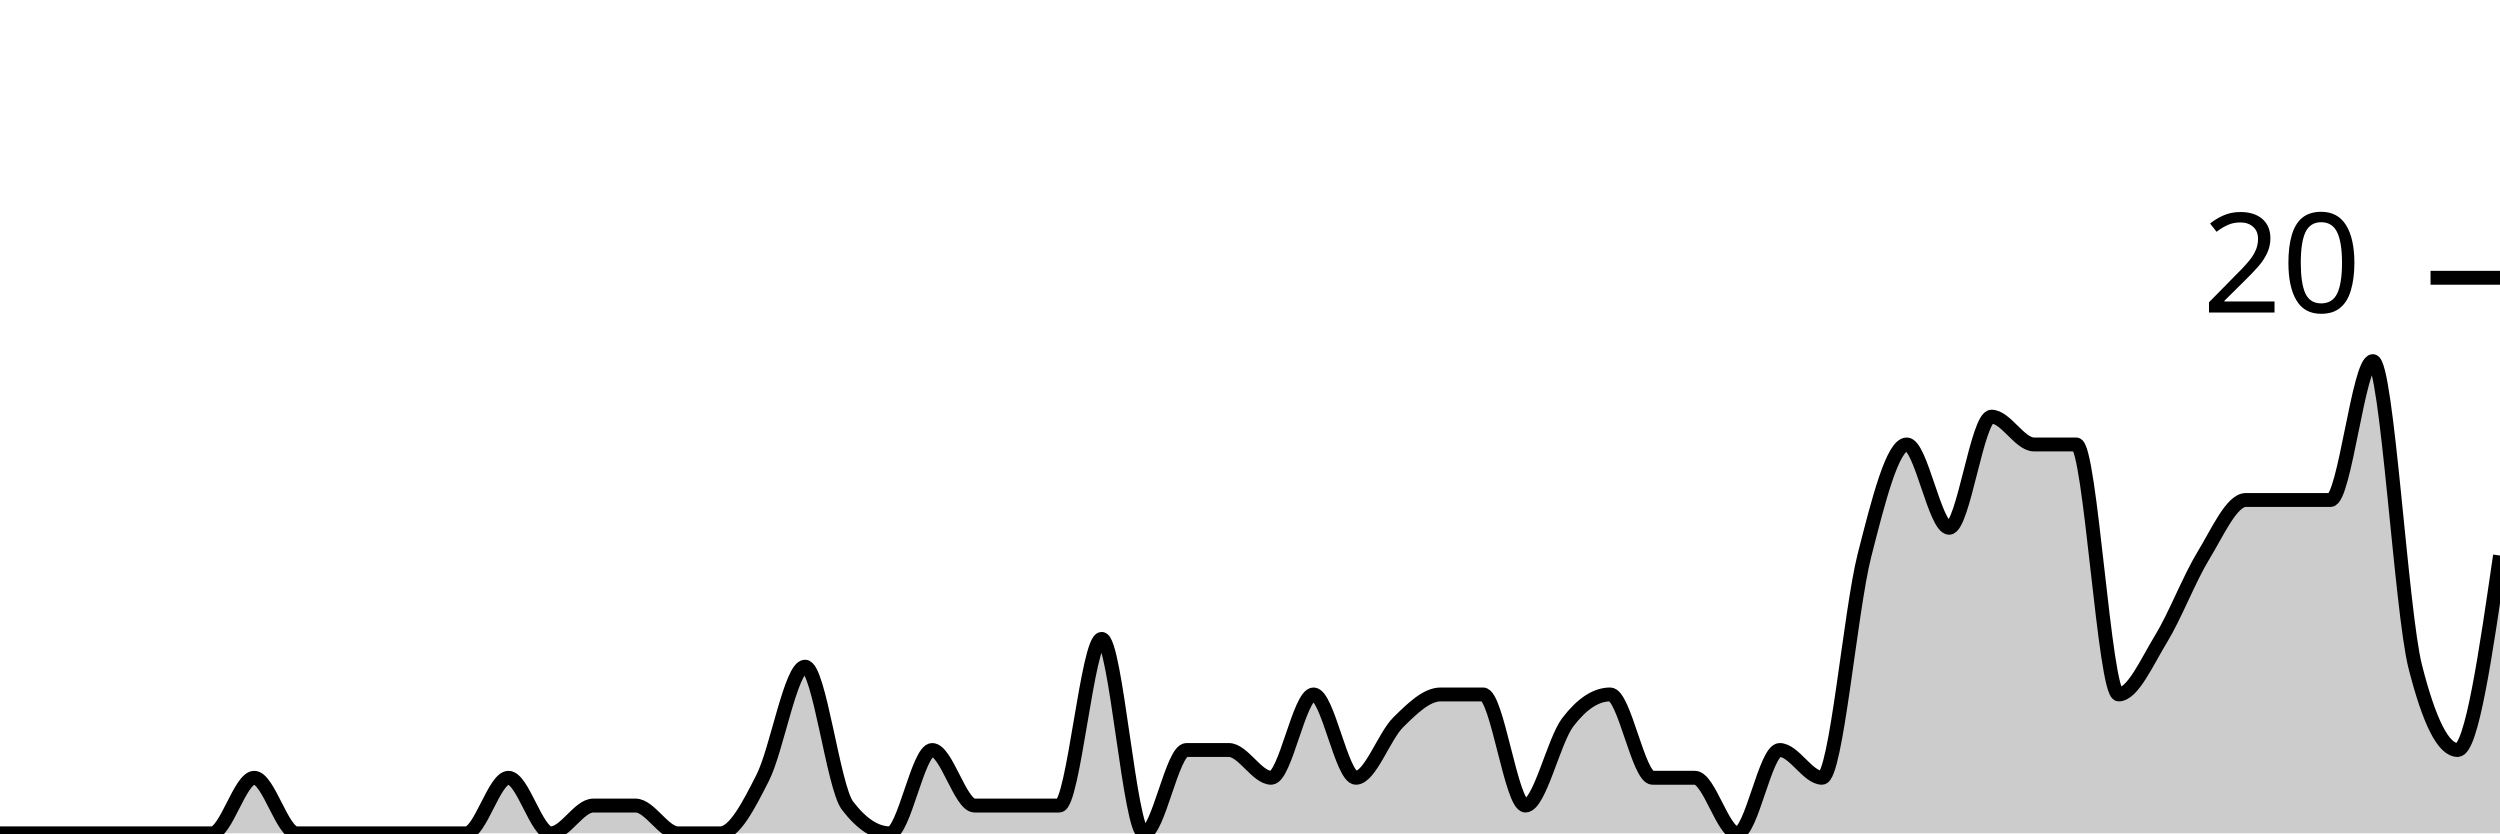
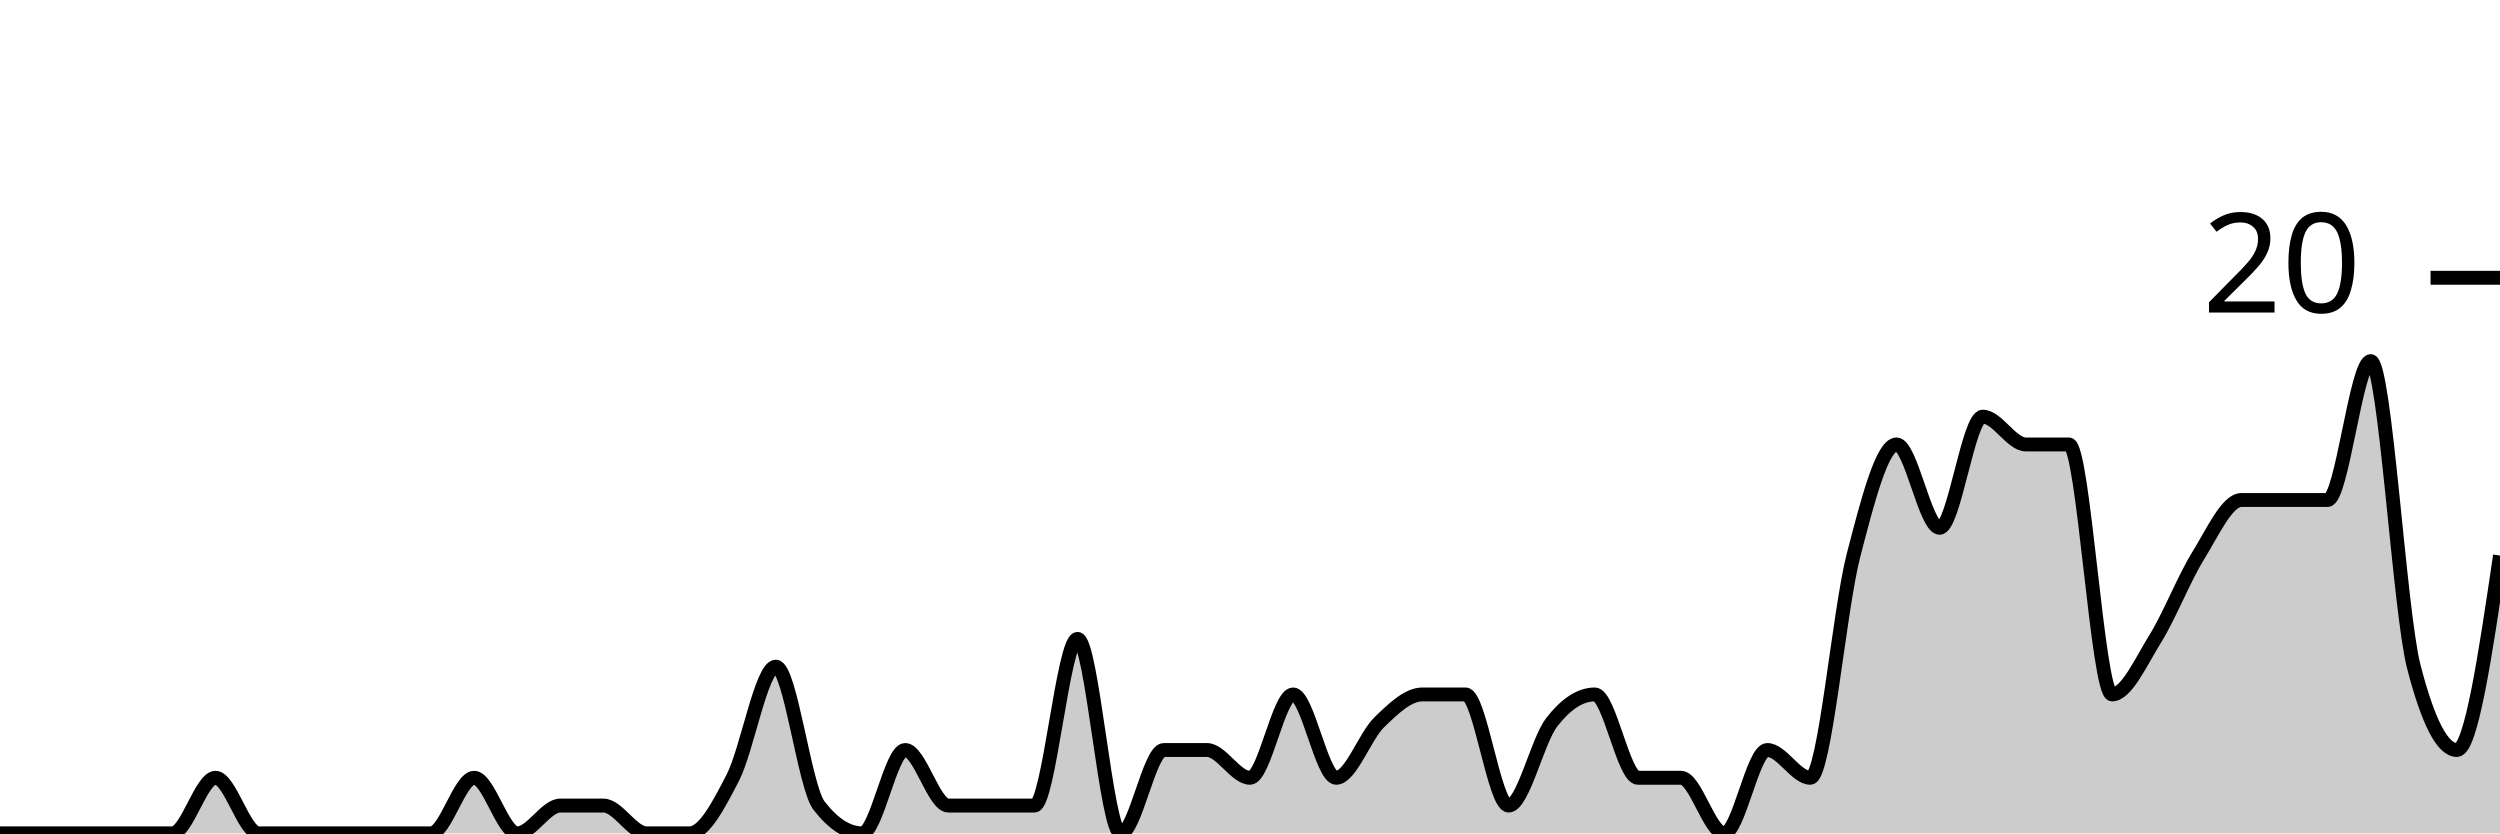
<svg xmlns="http://www.w3.org/2000/svg" viewBox="0 0 180 60">
  <g transform="translate(0,20)">
-     <path class="area" fill="rgba(0, 0, 0, 0.2)" d="M0,40C1.017,40,2.034,40,3.051,40C4.068,40,5.085,40,6.102,40C7.119,40,8.136,40,9.153,40C10.169,40,11.186,40,12.203,40C13.22,40,14.237,40,15.254,40C16.271,40,17.288,36,18.305,36C19.322,36,20.339,40,21.356,40C22.373,40,23.39,40,24.407,40C25.424,40,26.441,40,27.458,40C28.475,40,29.492,40,30.508,40C31.525,40,32.542,40,33.559,40C34.576,40,35.593,36,36.61,36C37.627,36,38.644,40,39.661,40C40.678,40,41.695,38,42.712,38C43.729,38,44.746,38,45.763,38C46.78,38,47.797,40,48.814,40C49.831,40,50.847,40,51.864,40C52.881,40,53.898,38,54.915,36C55.932,34,56.949,28,57.966,28C58.983,28,60,36.667,61.017,38C62.034,39.333,63.051,40,64.068,40C65.085,40,66.102,34,67.119,34C68.136,34,69.153,38,70.169,38C71.186,38,72.203,38,73.22,38C74.237,38,75.254,38,76.271,38C77.288,38,78.305,26,79.322,26C80.339,26,81.356,40,82.373,40C83.39,40,84.407,34,85.424,34C86.441,34,87.458,34,88.475,34C89.492,34,90.508,36,91.525,36C92.542,36,93.559,30,94.576,30C95.593,30,96.61,36,97.627,36C98.644,36,99.661,33,100.678,32C101.695,31,102.712,30,103.729,30C104.746,30,105.763,30,106.78,30C107.797,30,108.814,38,109.831,38C110.847,38,111.864,33.333,112.881,32C113.898,30.667,114.915,30,115.932,30C116.949,30,117.966,36,118.983,36C120,36,121.017,36,122.034,36C123.051,36,124.068,40,125.085,40C126.102,40,127.119,34,128.136,34C129.153,34,130.169,36,131.186,36C132.203,36,133.22,24,134.237,20C135.254,16,136.271,12,137.288,12C138.305,12,139.322,18,140.339,18C141.356,18,142.373,10,143.39,10C144.407,10,145.424,12,146.441,12C147.458,12,148.475,12,149.492,12C150.508,12,151.525,30,152.542,30C153.559,30,154.576,27.667,155.593,26C156.61,24.333,157.627,21.667,158.644,20C159.661,18.333,160.678,16,161.695,16C162.712,16,163.729,16,164.746,16C165.763,16,166.78,16,167.797,16C168.814,16,169.831,6,170.847,6C171.864,6,172.881,24,173.898,28C174.915,32,175.932,34,176.949,34C177.966,34,178.983,27,180,20L180,40C178.983,40,177.966,40,176.949,40C175.932,40,174.915,40,173.898,40C172.881,40,171.864,40,170.847,40C169.831,40,168.814,40,167.797,40C166.78,40,165.763,40,164.746,40C163.729,40,162.712,40,161.695,40C160.678,40,159.661,40,158.644,40C157.627,40,156.61,40,155.593,40C154.576,40,153.559,40,152.542,40C151.525,40,150.508,40,149.492,40C148.475,40,147.458,40,146.441,40C145.424,40,144.407,40,143.39,40C142.373,40,141.356,40,140.339,40C139.322,40,138.305,40,137.288,40C136.271,40,135.254,40,134.237,40C133.22,40,132.203,40,131.186,40C130.169,40,129.153,40,128.136,40C127.119,40,126.102,40,125.085,40C124.068,40,123.051,40,122.034,40C121.017,40,120,40,118.983,40C117.966,40,116.949,40,115.932,40C114.915,40,113.898,40,112.881,40C111.864,40,110.847,40,109.831,40C108.814,40,107.797,40,106.78,40C105.763,40,104.746,40,103.729,40C102.712,40,101.695,40,100.678,40C99.661,40,98.644,40,97.627,40C96.61,40,95.593,40,94.576,40C93.559,40,92.542,40,91.525,40C90.508,40,89.492,40,88.475,40C87.458,40,86.441,40,85.424,40C84.407,40,83.39,40,82.373,40C81.356,40,80.339,40,79.322,40C78.305,40,77.288,40,76.271,40C75.254,40,74.237,40,73.22,40C72.203,40,71.186,40,70.169,40C69.153,40,68.136,40,67.119,40C66.102,40,65.085,40,64.068,40C63.051,40,62.034,40,61.017,40C60,40,58.983,40,57.966,40C56.949,40,55.932,40,54.915,40C53.898,40,52.881,40,51.864,40C50.847,40,49.831,40,48.814,40C47.797,40,46.78,40,45.763,40C44.746,40,43.729,40,42.712,40C41.695,40,40.678,40,39.661,40C38.644,40,37.627,40,36.61,40C35.593,40,34.576,40,33.559,40C32.542,40,31.525,40,30.508,40C29.492,40,28.475,40,27.458,40C26.441,40,25.424,40,24.407,40C23.39,40,22.373,40,21.356,40C20.339,40,19.322,40,18.305,40C17.288,40,16.271,40,15.254,40C14.237,40,13.22,40,12.203,40C11.186,40,10.169,40,9.153,40C8.136,40,7.119,40,6.102,40C5.085,40,4.068,40,3.051,40C2.034,40,1.017,40,0,40Z" />
-     <path class="line" stroke="black" fill="none" d="M0,40C1.017,40,2.034,40,3.051,40C4.068,40,5.085,40,6.102,40C7.119,40,8.136,40,9.153,40C10.169,40,11.186,40,12.203,40C13.22,40,14.237,40,15.254,40C16.271,40,17.288,36,18.305,36C19.322,36,20.339,40,21.356,40C22.373,40,23.39,40,24.407,40C25.424,40,26.441,40,27.458,40C28.475,40,29.492,40,30.508,40C31.525,40,32.542,40,33.559,40C34.576,40,35.593,36,36.61,36C37.627,36,38.644,40,39.661,40C40.678,40,41.695,38,42.712,38C43.729,38,44.746,38,45.763,38C46.78,38,47.797,40,48.814,40C49.831,40,50.847,40,51.864,40C52.881,40,53.898,38,54.915,36C55.932,34,56.949,28,57.966,28C58.983,28,60,36.667,61.017,38C62.034,39.333,63.051,40,64.068,40C65.085,40,66.102,34,67.119,34C68.136,34,69.153,38,70.169,38C71.186,38,72.203,38,73.22,38C74.237,38,75.254,38,76.271,38C77.288,38,78.305,26,79.322,26C80.339,26,81.356,40,82.373,40C83.39,40,84.407,34,85.424,34C86.441,34,87.458,34,88.475,34C89.492,34,90.508,36,91.525,36C92.542,36,93.559,30,94.576,30C95.593,30,96.61,36,97.627,36C98.644,36,99.661,33,100.678,32C101.695,31,102.712,30,103.729,30C104.746,30,105.763,30,106.78,30C107.797,30,108.814,38,109.831,38C110.847,38,111.864,33.333,112.881,32C113.898,30.667,114.915,30,115.932,30C116.949,30,117.966,36,118.983,36C120,36,121.017,36,122.034,36C123.051,36,124.068,40,125.085,40C126.102,40,127.119,34,128.136,34C129.153,34,130.169,36,131.186,36C132.203,36,133.22,24,134.237,20C135.254,16,136.271,12,137.288,12C138.305,12,139.322,18,140.339,18C141.356,18,142.373,10,143.39,10C144.407,10,145.424,12,146.441,12C147.458,12,148.475,12,149.492,12C150.508,12,151.525,30,152.542,30C153.559,30,154.576,27.667,155.593,26C156.61,24.333,157.627,21.667,158.644,20C159.661,18.333,160.678,16,161.695,16C162.712,16,163.729,16,164.746,16C165.763,16,166.78,16,167.797,16C168.814,16,169.831,6,170.847,6C171.864,6,172.881,24,173.898,28C174.915,32,175.932,34,176.949,34C177.966,34,178.983,27,180,20" />
+     <path class="area" fill="rgba(0, 0, 0, 0.2)" d="M0,40C1.034,40,2.069,40,3.103,40C4.138,40,5.172,40,6.207,40C7.241,40,8.276,40,9.31,40C10.345,40,11.379,40,12.414,40C13.448,40,14.483,36,15.517,36C16.552,36,17.586,40,18.621,40C19.655,40,20.69,40,21.724,40C22.759,40,23.793,40,24.828,40C25.862,40,26.897,40,27.931,40C28.966,40,30,40,31.034,40C32.069,40,33.103,36,34.138,36C35.172,36,36.207,40,37.241,40C38.276,40,39.31,38,40.345,38C41.379,38,42.414,38,43.448,38C44.483,38,45.517,40,46.552,40C47.586,40,48.621,40,49.655,40C50.69,40,51.724,38,52.759,36C53.793,34,54.828,28,55.862,28C56.897,28,57.931,36.667,58.966,38C60,39.333,61.034,40,62.069,40C63.103,40,64.138,34,65.172,34C66.207,34,67.241,38,68.276,38C69.31,38,70.345,38,71.379,38C72.414,38,73.448,38,74.483,38C75.517,38,76.552,26,77.586,26C78.621,26,79.655,40,80.69,40C81.724,40,82.759,34,83.793,34C84.828,34,85.862,34,86.897,34C87.931,34,88.966,36,90,36C91.034,36,92.069,30,93.103,30C94.138,30,95.172,36,96.207,36C97.241,36,98.276,33,99.31,32C100.345,31,101.379,30,102.414,30C103.448,30,104.483,30,105.517,30C106.552,30,107.586,38,108.621,38C109.655,38,110.69,33.333,111.724,32C112.759,30.667,113.793,30,114.828,30C115.862,30,116.897,36,117.931,36C118.966,36,120,36,121.034,36C122.069,36,123.103,40,124.138,40C125.172,40,126.207,34,127.241,34C128.276,34,129.31,36,130.345,36C131.379,36,132.414,24,133.448,20C134.483,16,135.517,12,136.552,12C137.586,12,138.621,18,139.655,18C140.69,18,141.724,10,142.759,10C143.793,10,144.828,12,145.862,12C146.897,12,147.931,12,148.966,12C150,12,151.034,30,152.069,30C153.103,30,154.138,27.667,155.172,26C156.207,24.333,157.241,21.667,158.276,20C159.31,18.333,160.345,16,161.379,16C162.414,16,163.448,16,164.483,16C165.517,16,166.552,16,167.586,16C168.621,16,169.655,6,170.69,6C171.724,6,172.759,24,173.793,28C174.828,32,175.862,34,176.897,34C177.931,34,178.966,27,180,20L180,40C178.966,40,177.931,40,176.897,40C175.862,40,174.828,40,173.793,40C172.759,40,171.724,40,170.69,40C169.655,40,168.621,40,167.586,40C166.552,40,165.517,40,164.483,40C163.448,40,162.414,40,161.379,40C160.345,40,159.31,40,158.276,40C157.241,40,156.207,40,155.172,40C154.138,40,153.103,40,152.069,40C151.034,40,150,40,148.966,40C147.931,40,146.897,40,145.862,40C144.828,40,143.793,40,142.759,40C141.724,40,140.69,40,139.655,40C138.621,40,137.586,40,136.552,40C135.517,40,134.483,40,133.448,40C132.414,40,131.379,40,130.345,40C129.31,40,128.276,40,127.241,40C126.207,40,125.172,40,124.138,40C123.103,40,122.069,40,121.034,40C120,40,118.966,40,117.931,40C116.897,40,115.862,40,114.828,40C113.793,40,112.759,40,111.724,40C110.69,40,109.655,40,108.621,40C107.586,40,106.552,40,105.517,40C104.483,40,103.448,40,102.414,40C101.379,40,100.345,40,99.31,40C98.276,40,97.241,40,96.207,40C95.172,40,94.138,40,93.103,40C92.069,40,91.034,40,90,40C88.966,40,87.931,40,86.897,40C85.862,40,84.828,40,83.793,40C82.759,40,81.724,40,80.69,40C79.655,40,78.621,40,77.586,40C76.552,40,75.517,40,74.483,40C73.448,40,72.414,40,71.379,40C70.345,40,69.31,40,68.276,40C67.241,40,66.207,40,65.172,40C64.138,40,63.103,40,62.069,40C61.034,40,60,40,58.966,40C57.931,40,56.897,40,55.862,40C54.828,40,53.793,40,52.759,40C51.724,40,50.69,40,49.655,40C48.621,40,47.586,40,46.552,40C45.517,40,44.483,40,43.448,40C42.414,40,41.379,40,40.345,40C39.31,40,38.276,40,37.241,40C36.207,40,35.172,40,34.138,40C33.103,40,32.069,40,31.034,40C30,40,28.966,40,27.931,40C26.897,40,25.862,40,24.828,40C23.793,40,22.759,40,21.724,40C20.69,40,19.655,40,18.621,40C17.586,40,16.552,40,15.517,40C14.483,40,13.448,40,12.414,40C11.379,40,10.345,40,9.31,40C8.276,40,7.241,40,6.207,40C5.172,40,4.138,40,3.103,40C2.069,40,1.034,40,0,40Z" />
+     <path class="line" stroke="black" fill="none" d="M0,40C1.034,40,2.069,40,3.103,40C4.138,40,5.172,40,6.207,40C7.241,40,8.276,40,9.31,40C10.345,40,11.379,40,12.414,40C13.448,40,14.483,36,15.517,36C16.552,36,17.586,40,18.621,40C19.655,40,20.69,40,21.724,40C22.759,40,23.793,40,24.828,40C25.862,40,26.897,40,27.931,40C28.966,40,30,40,31.034,40C32.069,40,33.103,36,34.138,36C35.172,36,36.207,40,37.241,40C38.276,40,39.31,38,40.345,38C41.379,38,42.414,38,43.448,38C44.483,38,45.517,40,46.552,40C47.586,40,48.621,40,49.655,40C50.69,40,51.724,38,52.759,36C53.793,34,54.828,28,55.862,28C56.897,28,57.931,36.667,58.966,38C60,39.333,61.034,40,62.069,40C63.103,40,64.138,34,65.172,34C66.207,34,67.241,38,68.276,38C69.31,38,70.345,38,71.379,38C72.414,38,73.448,38,74.483,38C75.517,38,76.552,26,77.586,26C78.621,26,79.655,40,80.69,40C81.724,40,82.759,34,83.793,34C84.828,34,85.862,34,86.897,34C87.931,34,88.966,36,90,36C91.034,36,92.069,30,93.103,30C94.138,30,95.172,36,96.207,36C97.241,36,98.276,33,99.31,32C100.345,31,101.379,30,102.414,30C103.448,30,104.483,30,105.517,30C106.552,30,107.586,38,108.621,38C109.655,38,110.69,33.333,111.724,32C112.759,30.667,113.793,30,114.828,30C115.862,30,116.897,36,117.931,36C118.966,36,120,36,121.034,36C122.069,36,123.103,40,124.138,40C125.172,40,126.207,34,127.241,34C128.276,34,129.31,36,130.345,36C131.379,36,132.414,24,133.448,20C134.483,16,135.517,12,136.552,12C137.586,12,138.621,18,139.655,18C140.69,18,141.724,10,142.759,10C143.793,10,144.828,12,145.862,12C146.897,12,147.931,12,148.966,12C150,12,151.034,30,152.069,30C153.103,30,154.138,27.667,155.172,26C156.207,24.333,157.241,21.667,158.276,20C159.31,18.333,160.345,16,161.379,16C162.414,16,163.448,16,164.483,16C165.517,16,166.552,16,167.586,16C168.621,16,169.655,6,170.69,6C171.724,6,172.759,24,173.793,28C174.828,32,175.862,34,176.897,34C177.931,34,178.966,27,180,20" />
    <path class="axis-ceiling" stroke-width="1" stroke="black" fill="none" d="M175,0L180,0" />
    <text class="axis-ceiling-label" font-family="sans-serif" text-anchor="end" font-size="10px" x="170" y="2.5">20</text>
  </g>
</svg>
